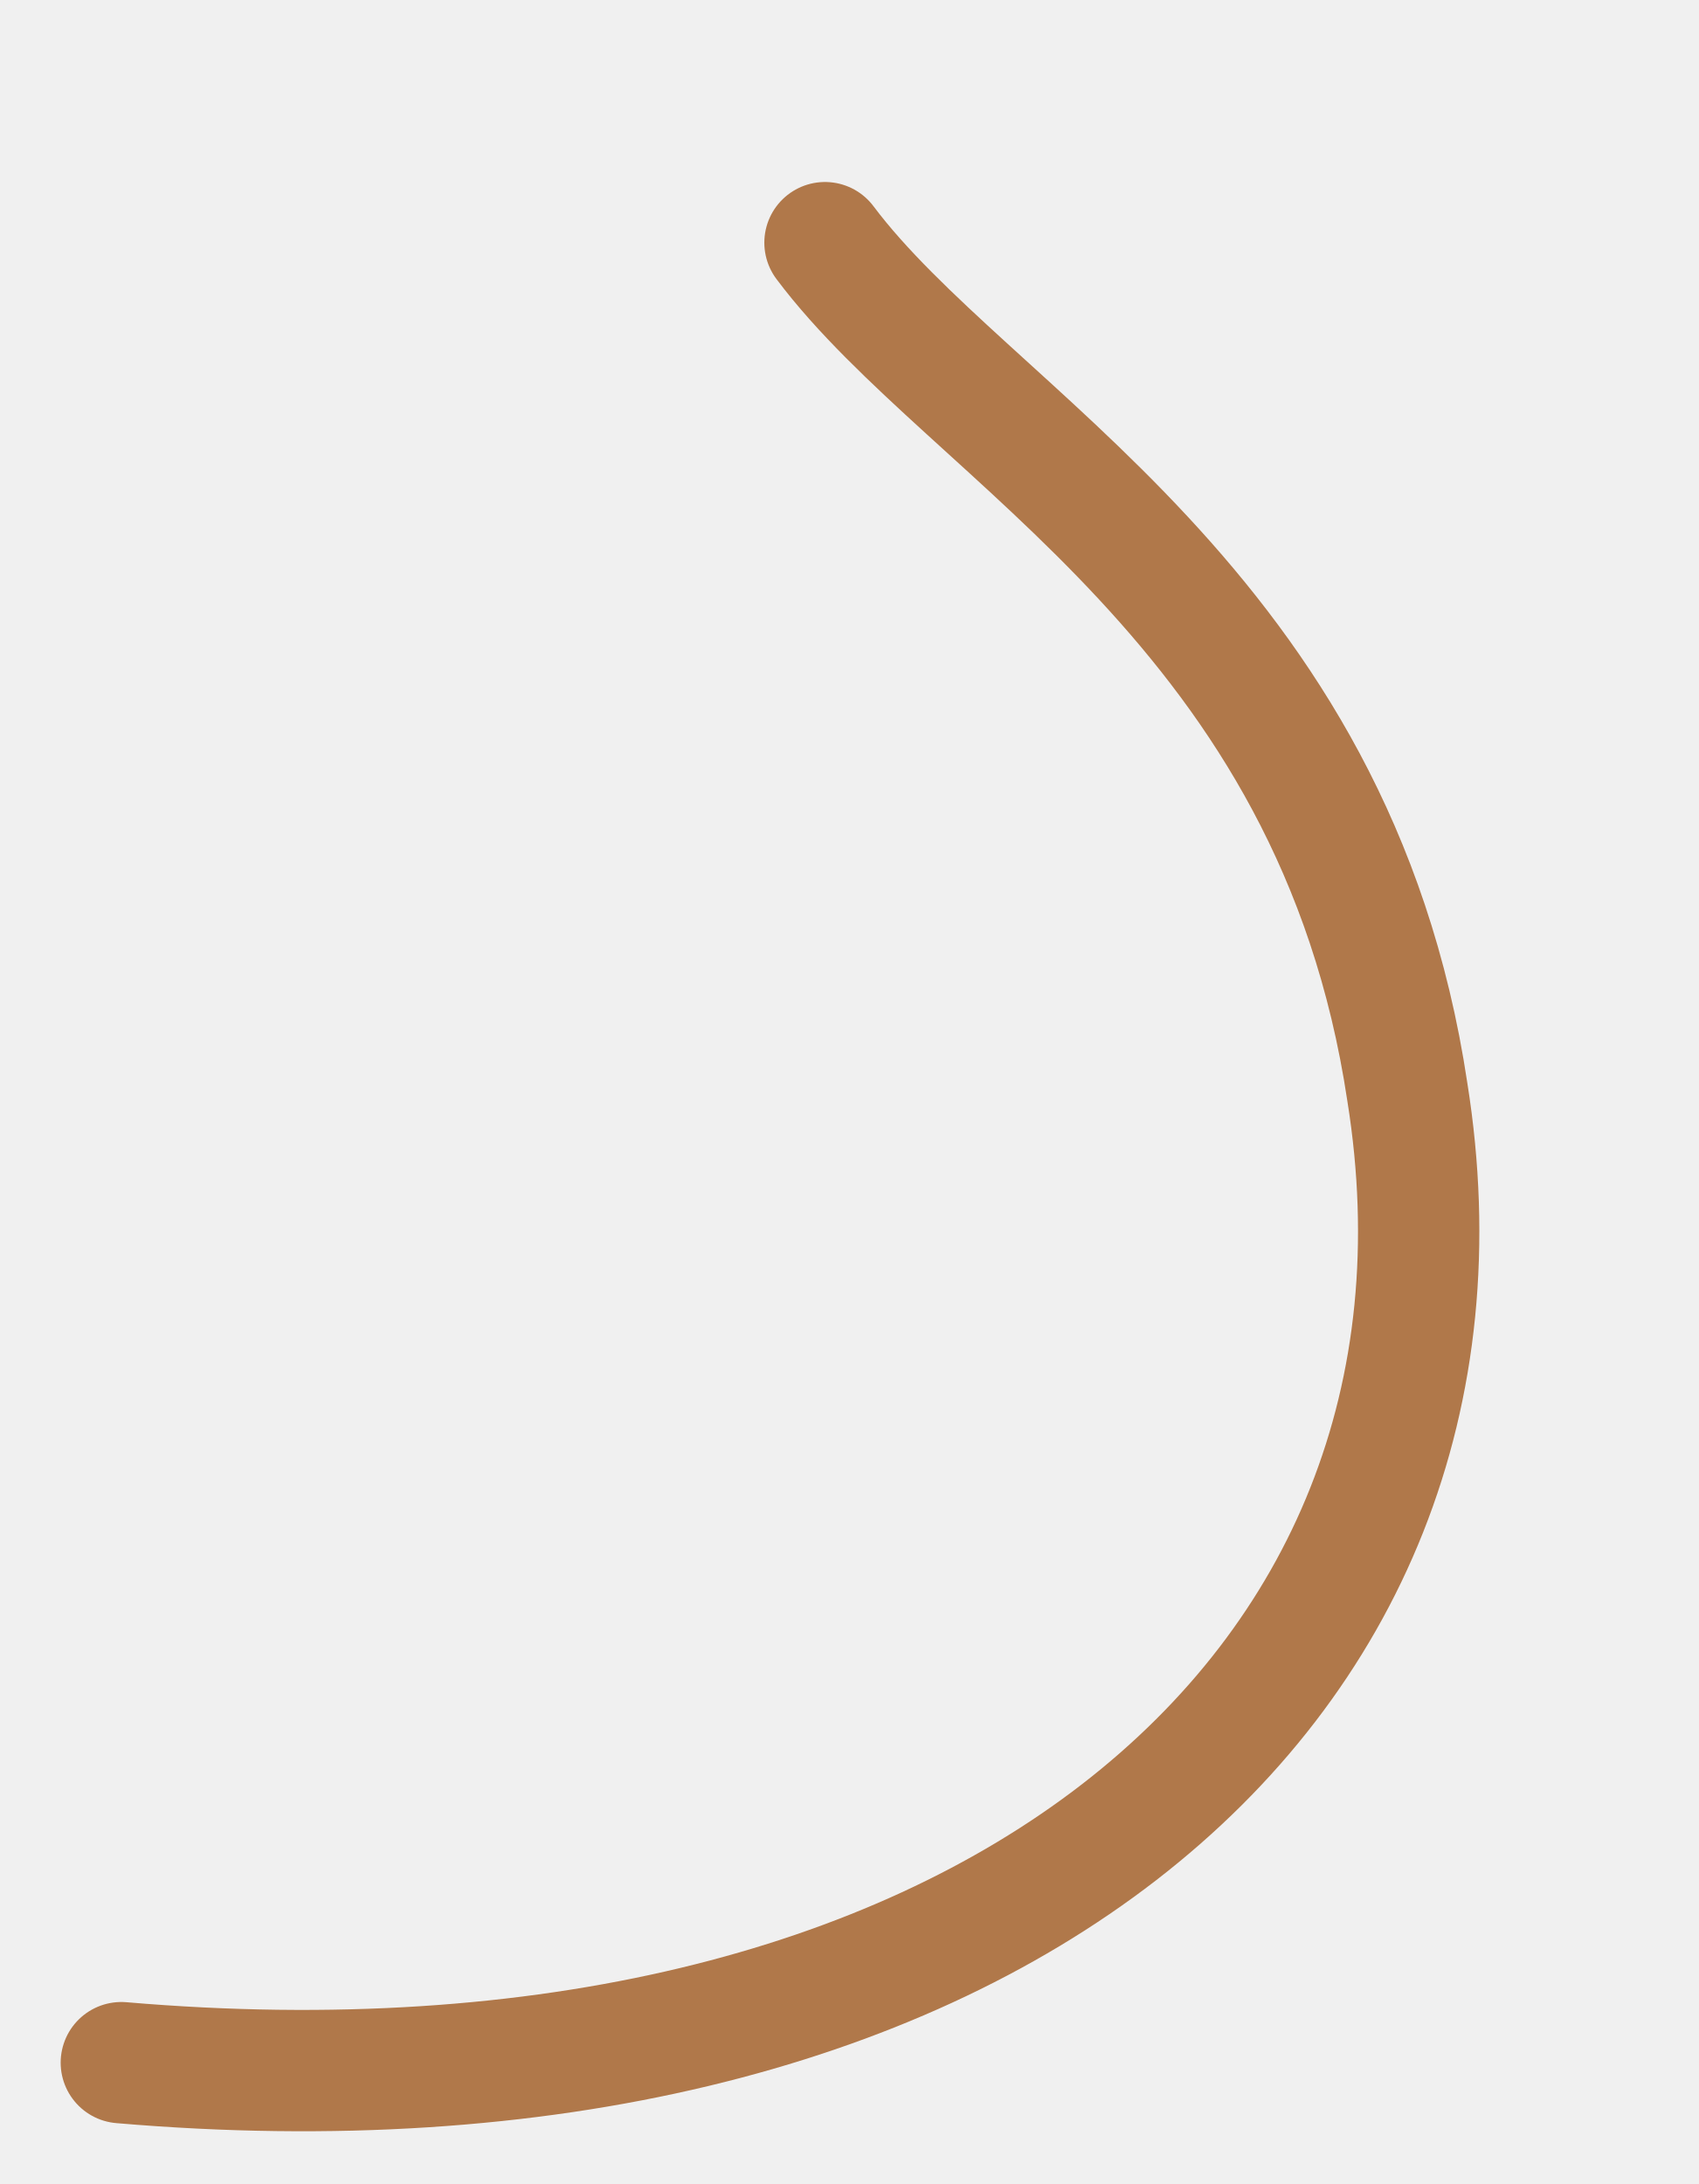
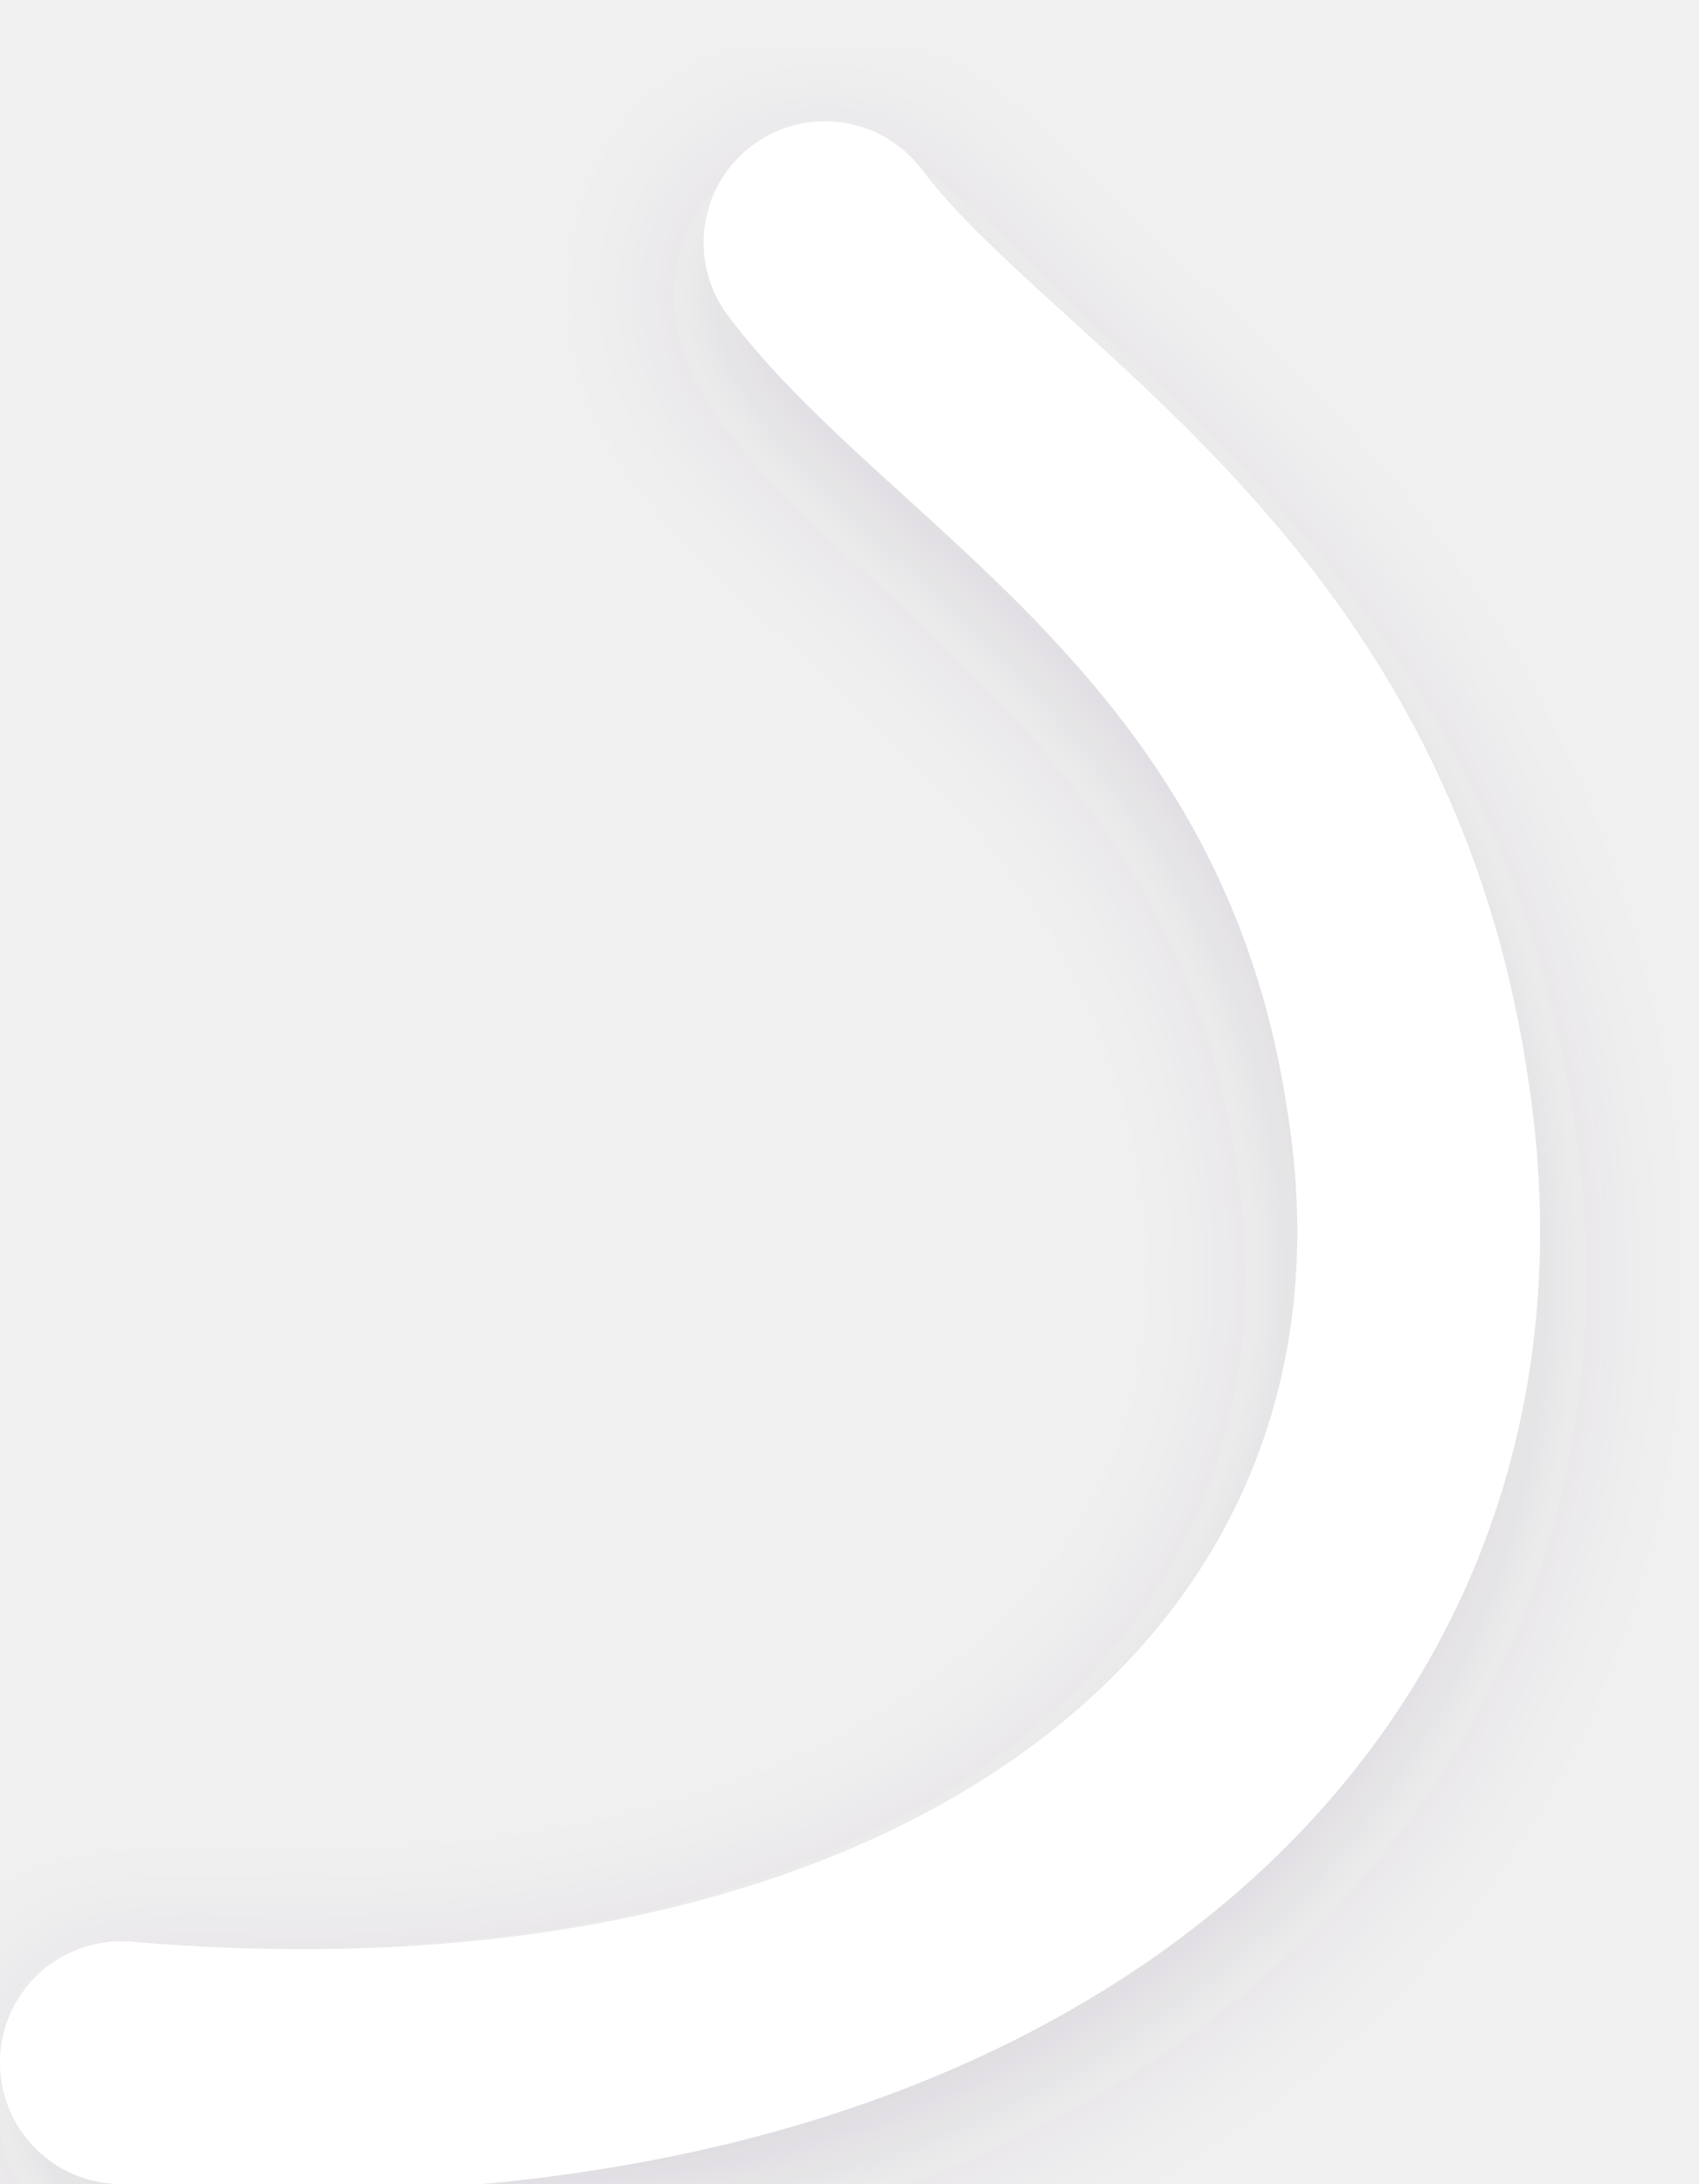
- <svg xmlns="http://www.w3.org/2000/svg" viewBox="0 0 70 90" fill="none" stroke="#b0784a" stroke-width="5" stroke-linecap="round">
-   <path d="M5,85 C40,88 62,70 58,45 C55,25 40,18 34,10" />
+ <svg xmlns="http://www.w3.org/2000/svg" viewBox="0 0 70 90">
+   <defs>
+     <filter id="s" x="-20%" y="-20%" width="140%" height="140%">
+       <feDropShadow dx="0" dy="2" stdDeviation="3" flood-color="#5a4670" flood-opacity="0.14" />
+     </filter>
+   </defs>
+   <path d="M5,85 C40,88 62,70 58,45 C55,25 40,18 34,10" fill="none" stroke="#ffffff" stroke-width="10" stroke-linecap="round" filter="url(#s)" />
</svg>
